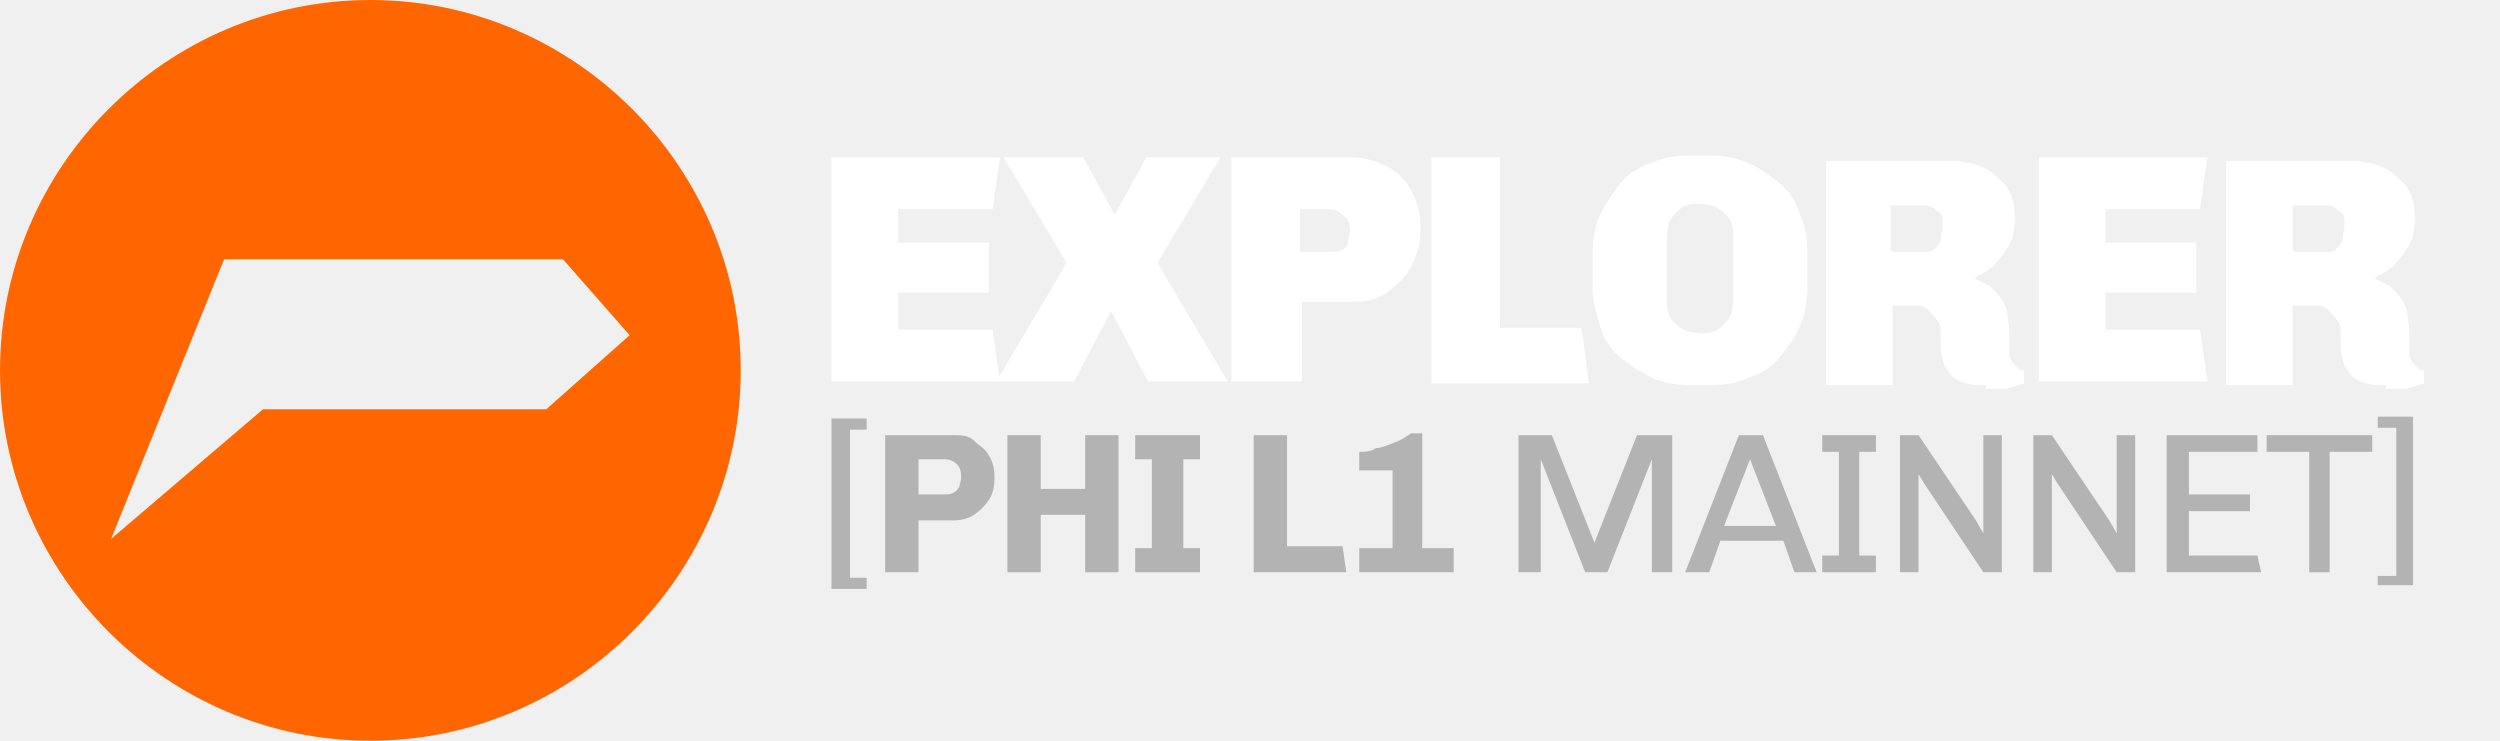
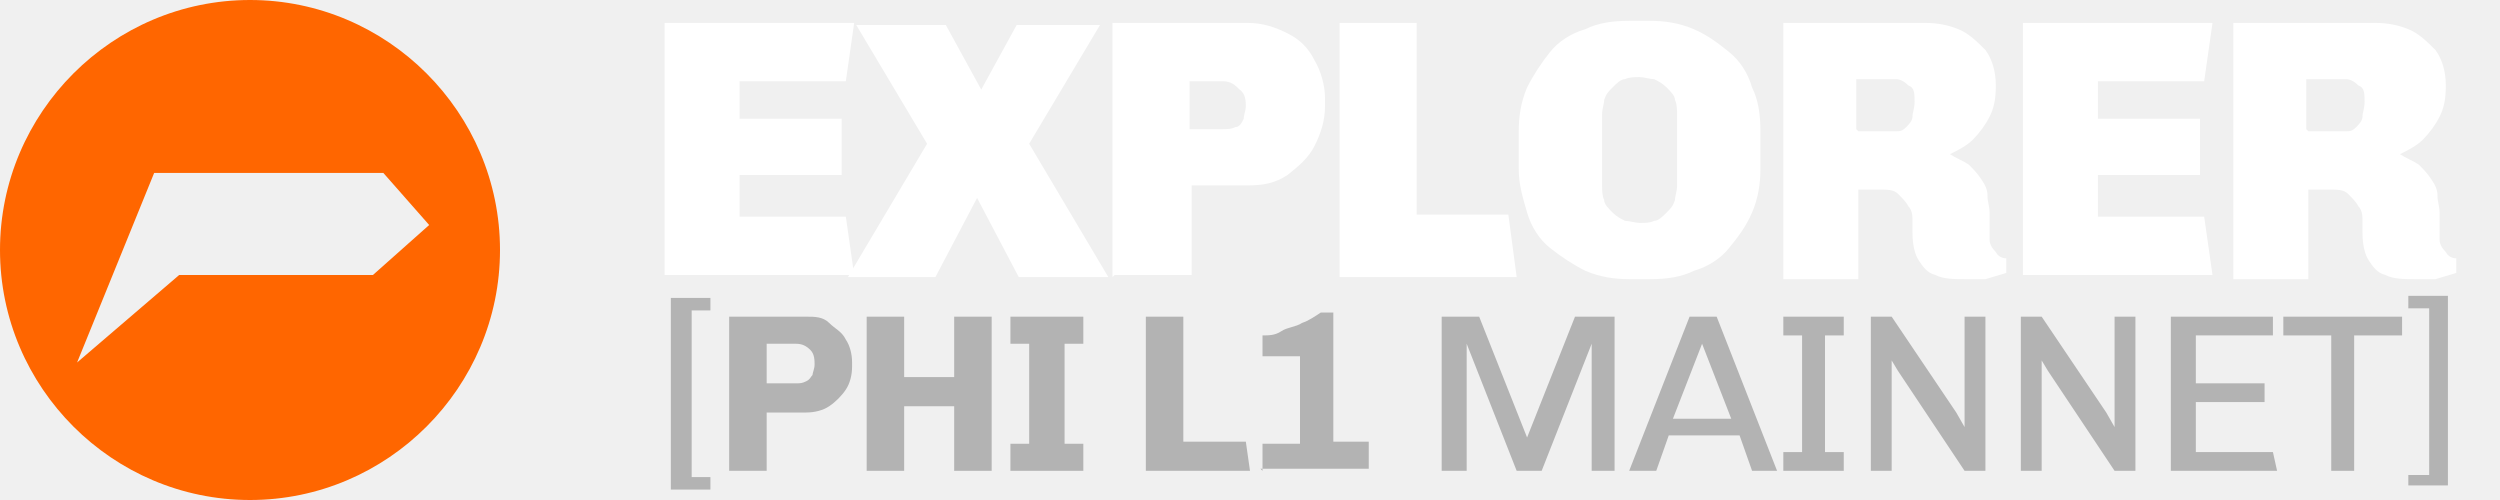
- <svg xmlns="http://www.w3.org/2000/svg" id="Layer_1" version="1.1" viewBox="0 0 135 40">
+ <svg xmlns="http://www.w3.org/2000/svg" id="Layer_1" version="1.1" viewBox="0 0 120 24">
  <defs>
    <style>
      .st0 {
        fill: #fff;
      }

      .st1 {
        fill: #f60;
      }

      .st2 {
        fill: #b3b3b3;
      }
    </style>
  </defs>
-   <path class="st1" d="M20,0C9,0,0,9,0,20s9,20,20,20,20-9,20-20S31,0,20,0ZM29.6,22.1h-15.4l-8.2,7,6.1-15.1h18.3l3.6,4.1-4.5,4Z" />
+   <path class="st1" d="M12,0C5.4,0,0,5.4,0,12s5.4,12,12,12,12-5.4,12-12S18.6,0,12,0ZM17.8,13.2h-9.2l-4.9,4.2,3.7-9.1h11l2.2,2.5-2.7,2.4Z" />
  <g>
    <g>
-       <path class="st0" d="M44.9,20.6v-12.1h9.1l-.4,2.8h-5.1v1.8h4.9v2.7h-4.9v2h5.1l.4,2.8h-9.1Z" />
-       <path class="st0" d="M53.8,20.6l3.8-6.4-3.4-5.7h4.3l1.7,3.1h0l1.7-3.1h4l-3.4,5.7,3.8,6.4h-4.3l-2-3.8h0l-2,3.8h-4Z" />
-       <path class="st0" d="M66.5,20.6v-12.1h6.5c.7,0,1.3.2,1.9.5.6.3,1,.7,1.3,1.3.3.5.5,1.2.5,1.8v.4c0,.7-.2,1.3-.5,1.9s-.8,1-1.3,1.4c-.6.4-1.2.5-1.9.5h-2.7v4.3h-3.7ZM70.2,13.6h1.6c.2,0,.4,0,.6-.1.2,0,.3-.2.4-.4,0-.2.1-.4.1-.6s0-.6-.3-.8c-.2-.2-.4-.4-.8-.4h-1.6v2.3Z" />
-       <path class="st0" d="M77.3,20.6v-12.1h3.7v9.2h4.4l.4,3h-8.5Z" />
-       <path class="st0" d="M91.3,20.8c-.7,0-1.4-.1-2.1-.4-.6-.3-1.2-.7-1.7-1.1s-.9-1-1.1-1.7-.4-1.3-.4-2.1v-1.8c0-.7.1-1.4.4-2.1.3-.6.7-1.2,1.1-1.7s1-.9,1.7-1.1c.6-.3,1.3-.4,2.1-.4h1c.7,0,1.4.1,2.1.4s1.2.7,1.7,1.1.9,1,1.1,1.7c.3.6.4,1.3.4,2.1v1.8c0,.7-.1,1.4-.4,2.1s-.7,1.2-1.1,1.7-1,.9-1.7,1.1c-.6.3-1.3.4-2.1.4h-1ZM91.8,18c.3,0,.5,0,.7-.1.2,0,.4-.2.6-.4.2-.2.3-.3.4-.6,0-.2.1-.4.1-.7v-3.4c0-.2,0-.5-.1-.7,0-.2-.2-.4-.4-.6s-.4-.3-.6-.4c-.2,0-.5-.1-.7-.1s-.5,0-.7.1c-.2,0-.4.2-.6.4-.2.2-.3.3-.4.6,0,.2-.1.4-.1.7v3.4c0,.2,0,.5.1.7,0,.2.2.4.4.6.2.2.4.3.6.4.2,0,.5.1.7.1Z" />
-       <path class="st0" d="M107.3,20.8c-.5,0-1,0-1.4-.2-.4-.1-.6-.4-.8-.7-.2-.3-.3-.8-.3-1.3s0-.4,0-.6c0-.2,0-.5-.2-.7-.1-.2-.3-.4-.5-.6-.2-.2-.5-.2-.9-.2h-1v4.3h-3.6v-12.1h6.8c.6,0,1.1.1,1.6.3.5.2.9.6,1.3,1,.3.4.5,1,.5,1.7s-.1,1.1-.3,1.5-.5.8-.8,1.1c-.3.3-.7.5-1.1.7h0c.3.2.6.3.9.5.2.2.4.4.6.7.2.3.3.5.3.8,0,.3.1.5.1.8s0,.4,0,.6c0,.2,0,.5,0,.7,0,.2.1.4.3.6.1.2.3.3.5.3v.7c-.3.1-.7.2-1,.3-.4,0-.7,0-1.1,0ZM102.2,13.6h1.8c.2,0,.3,0,.5-.2.1-.1.3-.3.3-.5,0-.2.1-.4.1-.7,0-.4,0-.7-.3-.8-.2-.2-.4-.3-.6-.3h-1.9v2.4Z" />
-       <path class="st0" d="M110.1,20.6v-12.1h9.1l-.4,2.8h-5.1v1.8h4.9v2.7h-4.9v2h5.1l.4,2.8h-9.1Z" />
-       <path class="st0" d="M128.9,20.8c-.5,0-1,0-1.4-.2-.4-.1-.6-.4-.8-.7-.2-.3-.3-.8-.3-1.3s0-.4,0-.6c0-.2,0-.5-.2-.7-.1-.2-.3-.4-.5-.6-.2-.2-.5-.2-.9-.2h-1v4.3h-3.6v-12.1h6.8c.6,0,1.1.1,1.6.3.5.2.9.6,1.3,1,.3.4.5,1,.5,1.7s-.1,1.1-.3,1.5-.5.8-.8,1.1c-.3.3-.7.5-1.1.7h0c.3.2.6.3.9.5.2.2.4.4.6.7.2.3.3.5.3.8,0,.3.1.5.1.8s0,.4,0,.6c0,.2,0,.5,0,.7,0,.2.1.4.3.6.1.2.3.3.5.3v.7c-.3.1-.7.2-1,.3-.4,0-.7,0-1.1,0ZM123.9,13.6h1.8c.2,0,.3,0,.5-.2.1-.1.3-.3.3-.5,0-.2.1-.4.1-.7,0-.4,0-.7-.3-.8-.2-.2-.4-.3-.6-.3h-1.9v2.4Z" />
+       <path class="st0" d="M31.9,13.3V1.1h9.1l-.4,2.8h-5.1v1.8h4.9v2.7h-4.9v2h5.1l.4,2.8h-9.1Z" />
+       <path class="st0" d="M40.7,13.3l3.8-6.4-3.4-5.7h4.3l1.7,3.1h0l1.7-3.1h4l-3.4,5.7,3.8,6.4h-4.3l-2-3.8h0l-2,3.8h-4Z" />
+       <path class="st0" d="M53.4,13.3V1.1h6.5c.7,0,1.3.2,1.9.5.6.3,1,.7,1.3,1.3.3.5.5,1.2.5,1.8v.4c0,.7-.2,1.3-.5,1.9s-.8,1-1.3,1.4c-.6.4-1.2.5-1.9.5h-2.7v4.3h-3.7ZM57.1,6.2h1.6c.2,0,.4,0,.6-.1.2,0,.3-.2.4-.4,0-.2.1-.4.1-.6s0-.6-.3-.8c-.2-.2-.4-.4-.8-.4h-1.6v2.3Z" />
+       <path class="st0" d="M64.3,13.3V1.1h3.7v9.2h4.4l.4,3h-8.5Z" />
+       <path class="st0" d="M78.2,13.4c-.7,0-1.4-.1-2.1-.4-.6-.3-1.2-.7-1.7-1.1s-.9-1-1.1-1.7-.4-1.3-.4-2.1v-1.8c0-.7.1-1.4.4-2.1.3-.6.7-1.2,1.1-1.7s1-.9,1.7-1.1c.6-.3,1.3-.4,2.1-.4h1c.7,0,1.4.1,2.1.4s1.2.7,1.7,1.1.9,1,1.1,1.7c.3.6.4,1.3.4,2.1v1.8c0,.7-.1,1.4-.4,2.1s-.7,1.2-1.1,1.7-1,.9-1.7,1.1c-.6.3-1.3.4-2.1.4h-1ZM78.7,10.7c.3,0,.5,0,.7-.1.2,0,.4-.2.6-.4.2-.2.3-.3.4-.6,0-.2.1-.4.1-.7v-3.4c0-.2,0-.5-.1-.7,0-.2-.2-.4-.4-.6s-.4-.3-.6-.4c-.2,0-.5-.1-.7-.1s-.5,0-.7.1c-.2,0-.4.2-.6.4-.2.2-.3.3-.4.6,0,.2-.1.4-.1.7v3.4c0,.2,0,.5.1.7,0,.2.2.4.4.6.2.2.4.3.6.4.2,0,.5.1.7.1Z" />
+       <path class="st0" d="M94.3,13.4c-.5,0-1,0-1.4-.2-.4-.1-.6-.4-.8-.7-.2-.3-.3-.8-.3-1.3s0-.4,0-.6c0-.2,0-.5-.2-.7-.1-.2-.3-.4-.5-.6-.2-.2-.5-.2-.9-.2h-1v4.3h-3.6V1.1h6.8c.6,0,1.1.1,1.6.3.5.2.9.6,1.3,1,.3.4.5,1,.5,1.7s-.1,1.1-.3,1.5-.5.8-.8,1.1c-.3.3-.7.5-1.1.7h0c.3.2.6.3.9.5.2.2.4.4.6.7.2.3.3.5.3.8,0,.3.1.5.1.8s0,.4,0,.6c0,.2,0,.5,0,.7,0,.2.1.4.3.6.1.2.3.3.5.3v.7c-.3.1-.7.2-1,.3-.4,0-.7,0-1.1,0ZM89.2,6.3h1.8c.2,0,.3,0,.5-.2.1-.1.3-.3.3-.5,0-.2.1-.4.1-.7,0-.4,0-.7-.3-.8-.2-.2-.4-.3-.6-.3h-1.9v2.4Z" />
+       <path class="st0" d="M97.1,13.3V1.1h9.1l-.4,2.8h-5.1v1.8h4.9v2.7h-4.9v2h5.1l.4,2.8h-9.1Z" />
+       <path class="st0" d="M115.9,13.4c-.5,0-1,0-1.4-.2-.4-.1-.6-.4-.8-.7-.2-.3-.3-.8-.3-1.3s0-.4,0-.6c0-.2,0-.5-.2-.7-.1-.2-.3-.4-.5-.6-.2-.2-.5-.2-.9-.2h-1v4.3h-3.6V1.1h6.8c.6,0,1.1.1,1.6.3.5.2.9.6,1.3,1,.3.4.5,1,.5,1.7s-.1,1.1-.3,1.5-.5.8-.8,1.1c-.3.3-.7.5-1.1.7h0c.3.2.6.3.9.5.2.2.4.4.6.7.2.3.3.5.3.8,0,.3.1.5.1.8s0,.4,0,.6c0,.2,0,.5,0,.7,0,.2.1.4.3.6.1.2.3.3.5.3v.7c-.3.1-.7.2-1,.3-.4,0-.7,0-1.1,0ZM110.8,6.3h1.8c.2,0,.3,0,.5-.2.1-.1.3-.3.3-.5,0-.2.1-.4.1-.7,0-.4,0-.7-.3-.8-.2-.2-.4-.3-.6-.3h-1.9v2.4Z" />
    </g>
    <g>
-       <path class="st2" d="M44.9,31.7v-9.1h1.9v.6h-.9v8h.9v.6h-1.9Z" />
-       <path class="st2" d="M47.8,30.9v-7.4h3.7c.4,0,.8,0,1.1.3s.6.4.8.8c.2.3.3.7.3,1.1v.2c0,.4-.1.8-.3,1.1-.2.3-.5.6-.8.8s-.7.3-1.1.3h-1.9v2.8h-1.8ZM49.6,26.7h1.4c.2,0,.3,0,.5-.1s.2-.2.3-.3c0-.1.1-.3.1-.5s0-.5-.2-.7-.4-.3-.7-.3h-1.4v1.9Z" />
-       <path class="st2" d="M54.4,30.9v-7.4h1.8v2.9h2.4v-2.9h1.8v7.4h-1.8v-3.1h-2.4v3.1h-1.8Z" />
-       <path class="st2" d="M61.3,30.9v-1.3h.9v-4.8h-.9v-1.3h3.5v1.3h-.9v4.8h.9v1.3h-3.5Z" />
-       <path class="st2" d="M67.7,30.9v-7.4h1.8v6h3l.2,1.4h-5Z" />
-       <path class="st2" d="M73.4,30.9v-1.3h1.8v-4.2h-1.8v-1c.3,0,.6,0,.9-.2.3,0,.7-.2,1-.3.3-.1.6-.3.9-.5h.6v6.2h1.7v1.3h-5.2Z" />
-       <path class="st2" d="M82,30.9v-7.4h1.8l2.3,5.8h0l2.3-5.8h1.9v7.4h-1.1v-6.1h0l-2.4,6.1h-1.2l-2.4-6.1h0v6.1h-1Z" />
-       <path class="st2" d="M91,30.9l2.9-7.4h1.3l2.9,7.4h-1.2l-.6-1.7h-3.4l-.6,1.7h-1.1ZM93.1,28.4h2.8l-1.4-3.6h0l-1.4,3.6Z" />
-       <path class="st2" d="M98.4,30.9v-.9h.9v-5.6h-.9v-.9h2.9v.9h-.9v5.6h.9v.9h-2.9Z" />
-       <path class="st2" d="M102.6,30.9v-7.4h1l3.1,4.6.4.7h0v-5.3h1v7.4h-1l-3.2-4.8-.3-.5h0v5.3h-1Z" />
-       <path class="st2" d="M109.8,30.9v-7.4h1l3.1,4.6.4.7h0v-5.3h1v7.4h-1l-3.2-4.8-.3-.5h0v5.3h-1Z" />
-       <path class="st2" d="M117,30.9v-7.4h4.9v.9h-3.7v2.3h3.3v.9h-3.3v2.4h3.7l.2.9h-5Z" />
-       <path class="st2" d="M124.7,30.9v-6.5h-2.3v-.9h5.7v.9h-2.3v6.5h-1.2Z" />
-       <path class="st2" d="M128.4,31.7v-.6h1v-8h-1v-.6h1.9v9.1h-1.9Z" />
+       <path class="st2" d="M32.2,23.4v-9.1h1.9v.6h-.9v8h.9v.6h-1.9Z" />
+       <path class="st2" d="M35,22.6v-7.4h3.7c.4,0,.8,0,1.1.3s.6.4.8.8c.2.3.3.7.3,1.1v.2c0,.4-.1.8-.3,1.1-.2.3-.5.6-.8.8s-.7.3-1.1.3h-1.9v2.8h-1.8ZM36.8,18.4h1.4c.2,0,.3,0,.5-.1s.2-.2.3-.3c0-.1.1-.3.1-.5s0-.5-.2-.7-.4-.3-.7-.3h-1.4v1.9Z" />
+       <path class="st2" d="M41.6,22.6v-7.4h1.8v2.9h2.4v-2.9h1.8v7.4h-1.8v-3.1h-2.4v3.1h-1.8Z" />
+       <path class="st2" d="M48.5,22.6v-1.3h.9v-4.8h-.9v-1.3h3.5v1.3h-.9v4.8h.9v1.3h-3.5Z" />
+       <path class="st2" d="M55,22.6v-7.4h1.8v6h3l.2,1.4h-5Z" />
+       <path class="st2" d="M60.6,22.6v-1.3h1.8v-4.2h-1.8v-1c.3,0,.6,0,.9-.2s.7-.2,1-.4c.3-.1.6-.3.9-.5h.6v6.2h1.7v1.3h-5.2Z" />
+       <path class="st2" d="M69.2,22.6v-7.4h1.8l2.3,5.8h0l2.3-5.8h1.9v7.4h-1.1v-6.1h0l-2.4,6.1h-1.2l-2.4-6.1h0v6.1h-1Z" />
+       <path class="st2" d="M78.2,22.6l2.9-7.4h1.3l2.9,7.4h-1.2l-.6-1.7h-3.4l-.6,1.7h-1.1ZM80.3,20.1h2.8l-1.4-3.6h0l-1.4,3.6Z" />
+       <path class="st2" d="M85.6,22.6v-.9h.9v-5.6h-.9v-.9h2.9v.9h-.9v5.6h.9v.9h-2.9Z" />
+       <path class="st2" d="M89.8,22.6v-7.4h1l3.1,4.6.4.7h0v-5.3h1v7.4h-1l-3.2-4.8-.3-.5h0v5.3h-1Z" />
+       <path class="st2" d="M97,22.6v-7.4h1l3.1,4.6.4.7h0v-5.3h1v7.4h-1l-3.2-4.8-.3-.5h0v5.3h-1Z" />
+       <path class="st2" d="M104.2,22.6v-7.4h4.9v.9h-3.7v2.3h3.3v.9h-3.3v2.4h3.7l.2.9h-5Z" />
+       <path class="st2" d="M111.9,22.6v-6.5h-2.3v-.9h5.7v.9h-2.3v6.5h-1.2Z" />
+       <path class="st2" d="M115.6,23.4v-.6h1v-8h-1v-.6h1.9v9.1h-1.9Z" />
    </g>
  </g>
</svg>
